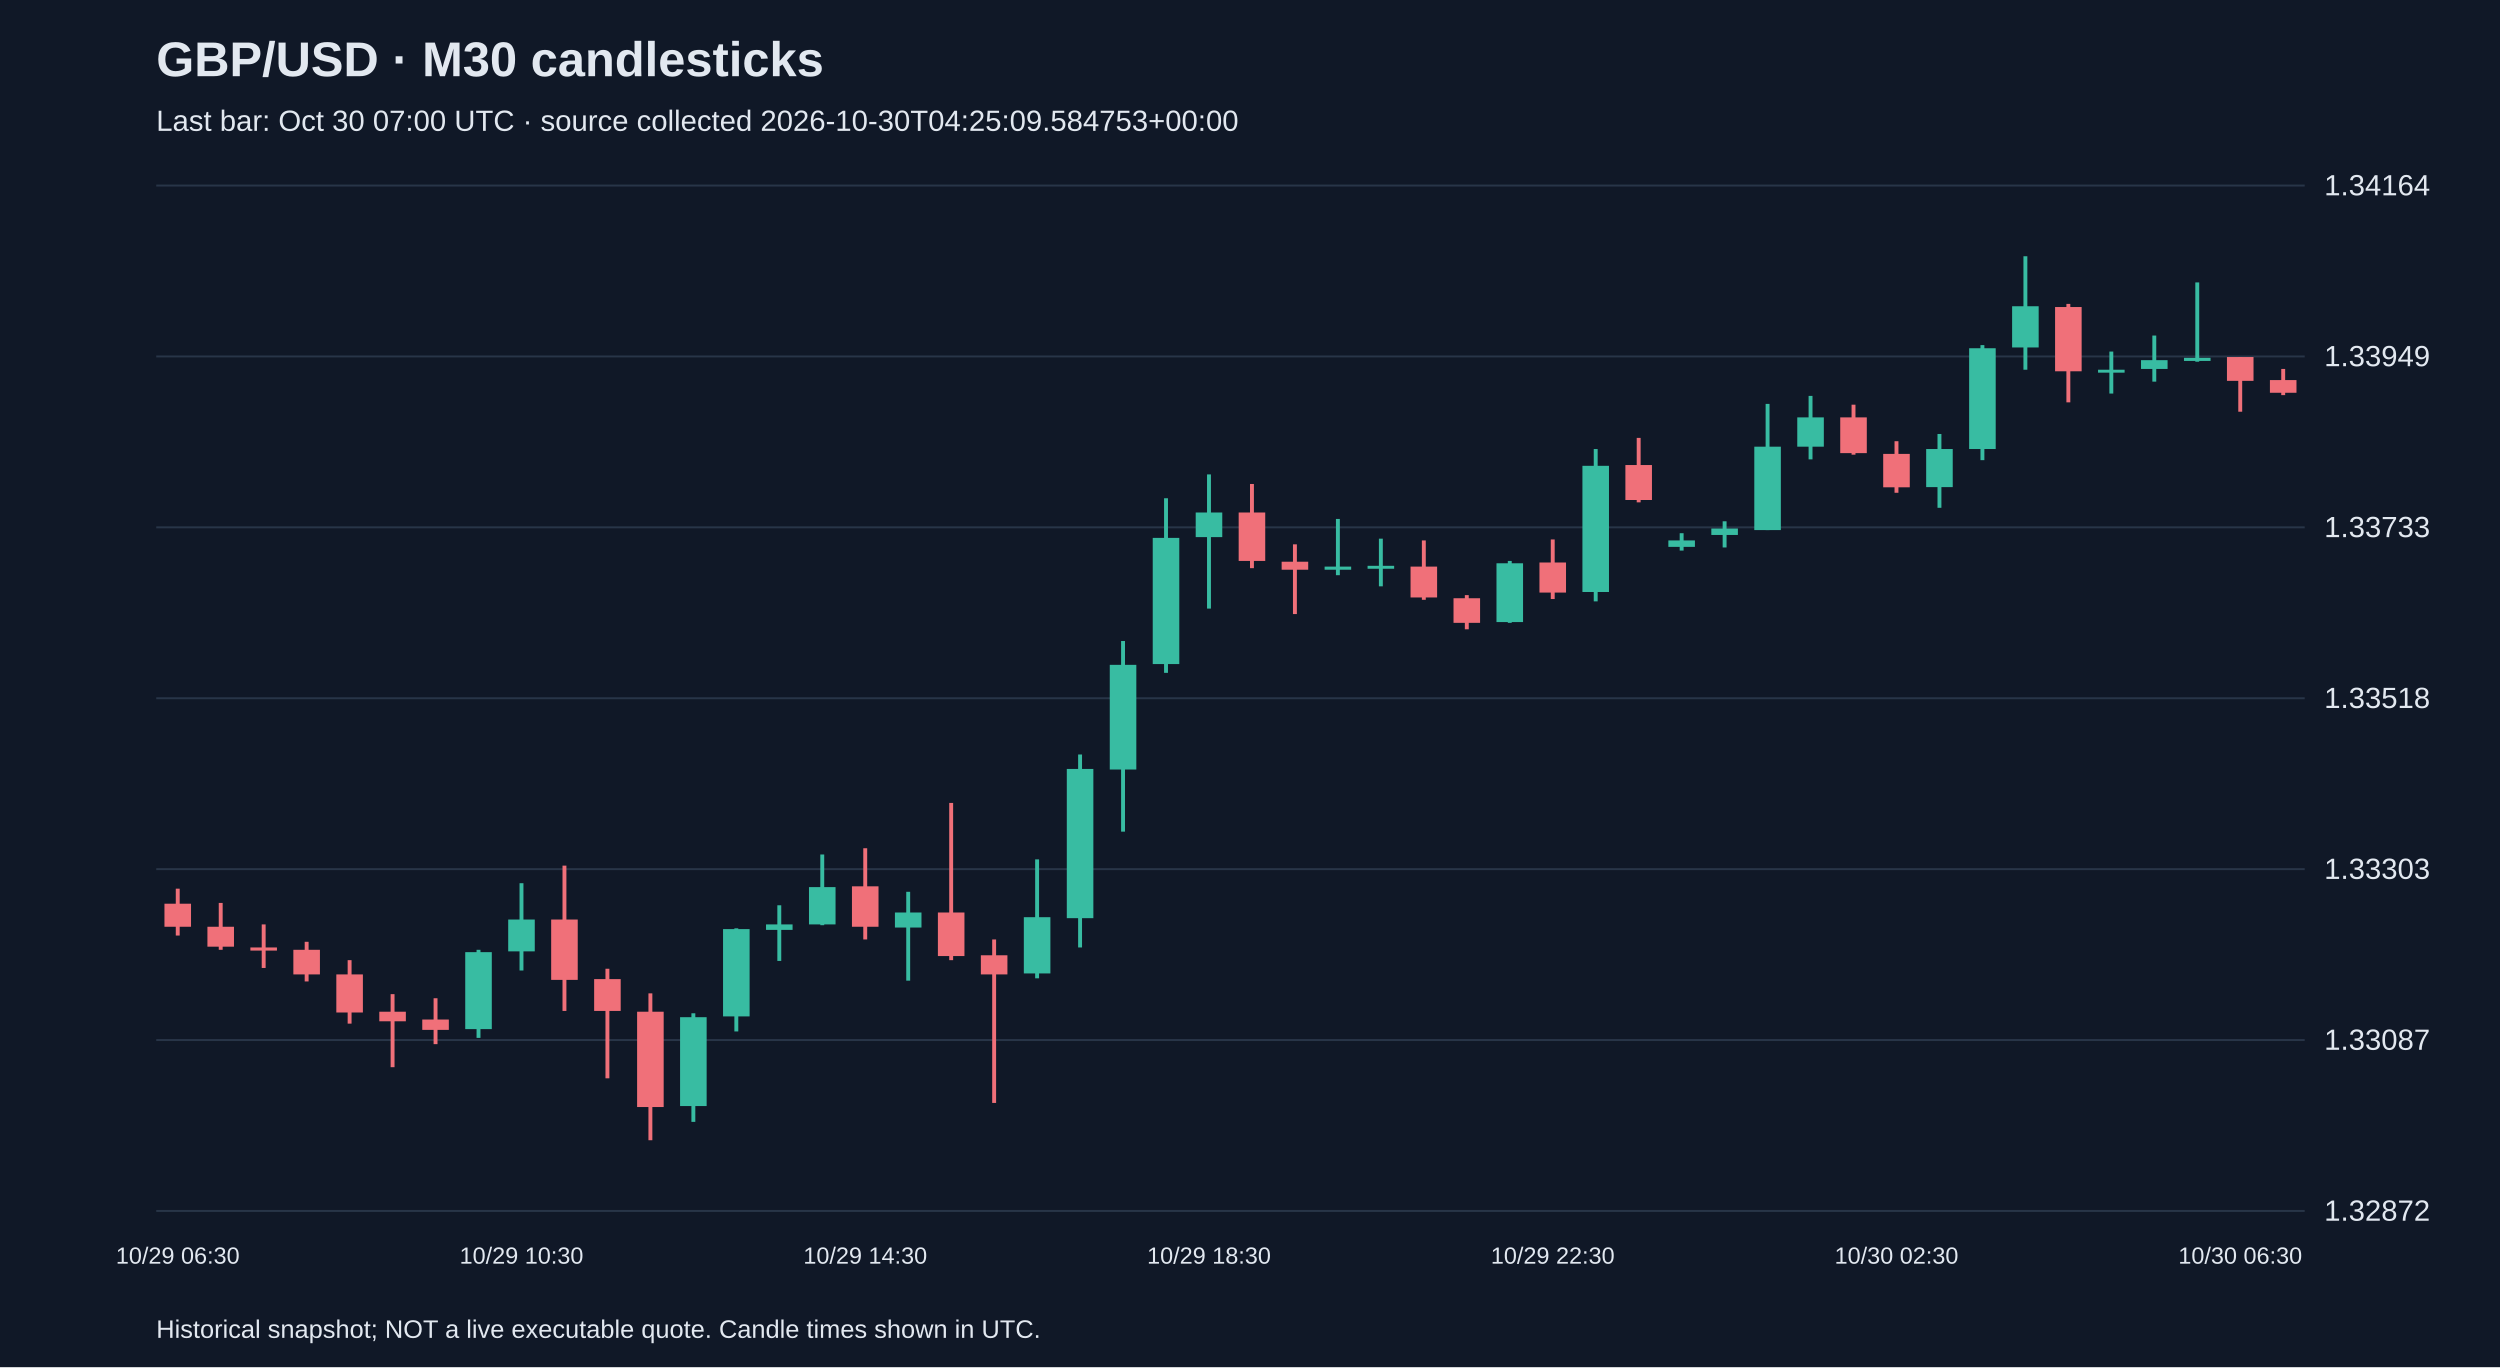
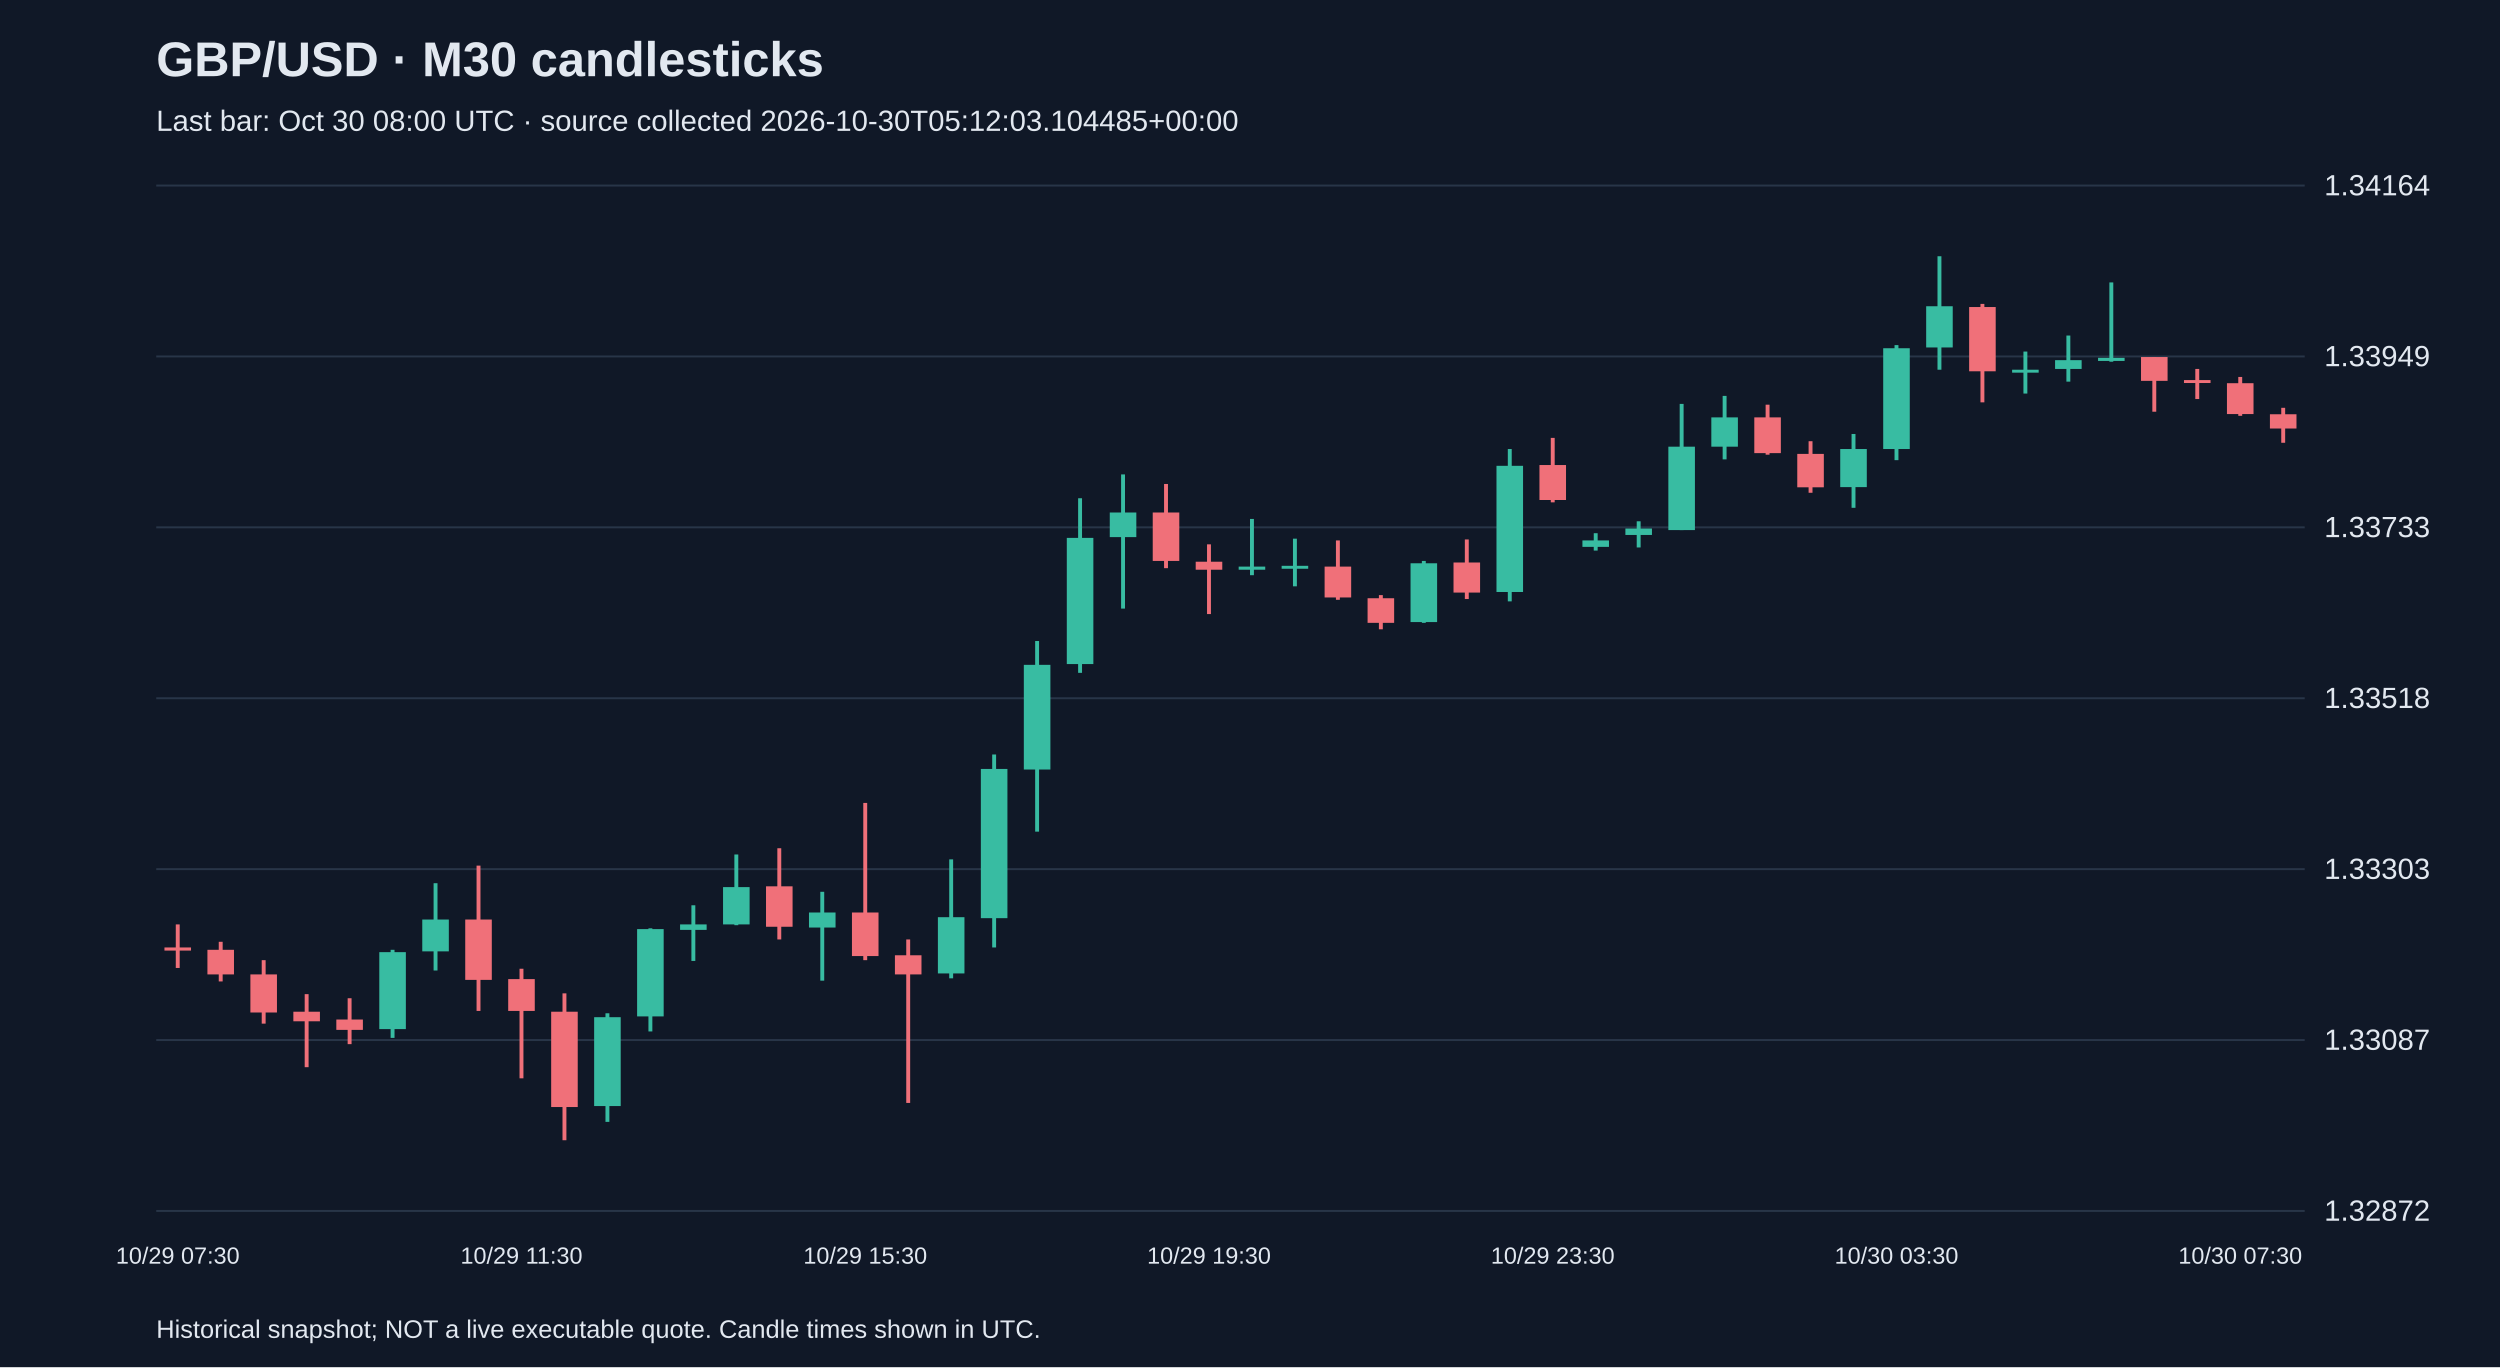
<svg xmlns="http://www.w3.org/2000/svg" viewBox="0 0 1280 700">
  <rect width="100%" height="100%" fill="#101827" />
  <style>text{font-family:Arial,sans-serif;fill:#e2e8f0}</style>
  <text x="80" y="39" font-size="25" font-weight="bold">GBP/USD · M30 candlesticks</text>
-   <text x="80" y="67" font-size="15" fill="#a6b1c5">Last bar: Oct 30 07:00 UTC · source collected 2026-10-30T04:25:09.584753+00:00</text>
+   <text x="80" y="67" font-size="15" fill="#a6b1c5">Last bar: Oct 30 08:00 UTC · source collected 2026-10-30T05:12:03.104485+00:00</text>
  <line x1="80" y1="620.0" x2="1180" y2="620.0" stroke="#283548" />
  <text x="1190" y="625.0" font-size="15">1.32872</text>
  <line x1="80" y1="532.5" x2="1180" y2="532.5" stroke="#283548" />
  <text x="1190" y="537.5" font-size="15">1.33087</text>
  <line x1="80" y1="445.0" x2="1180" y2="445.0" stroke="#283548" />
  <text x="1190" y="450.0" font-size="15">1.33303</text>
  <line x1="80" y1="357.5" x2="1180" y2="357.5" stroke="#283548" />
  <text x="1190" y="362.5" font-size="15">1.33518</text>
  <line x1="80" y1="270.0" x2="1180" y2="270.0" stroke="#283548" />
  <text x="1190" y="275.0" font-size="15">1.33733</text>
  <line x1="80" y1="182.5" x2="1180" y2="182.5" stroke="#283548" />
  <text x="1190" y="187.5" font-size="15">1.33949</text>
  <line x1="80" y1="95.0" x2="1180" y2="95.0" stroke="#283548" />
  <text x="1190" y="100.0" font-size="15">1.34164</text>
-   <line x1="91.0" y1="455.0" x2="91.0" y2="479.0" stroke="#f07079" stroke-width="2" />
-   <rect x="84.2" y="462.7" width="13.6" height="11.8" fill="#f07079" />
-   <text x="91.0" y="647" text-anchor="middle" font-size="12">10/29 06:30</text>
-   <line x1="113.0" y1="462.3" x2="113.0" y2="486.3" stroke="#f07079" stroke-width="2" />
-   <rect x="106.2" y="474.5" width="13.6" height="10.2" fill="#f07079" />
-   <line x1="135.0" y1="473.3" x2="135.0" y2="495.6" stroke="#f07079" stroke-width="2" />
-   <rect x="128.2" y="485.1" width="13.6" height="1.6" fill="#f07079" />
-   <line x1="157.0" y1="482.2" x2="157.0" y2="502.5" stroke="#f07079" stroke-width="2" />
-   <rect x="150.2" y="486.3" width="13.6" height="12.6" fill="#f07079" />
-   <line x1="179.0" y1="491.6" x2="179.0" y2="524.1" stroke="#f07079" stroke-width="2" />
-   <rect x="172.2" y="498.9" width="13.6" height="19.5" fill="#f07079" />
-   <line x1="201.0" y1="509.0" x2="201.0" y2="546.4" stroke="#f07079" stroke-width="2" />
-   <rect x="194.2" y="518.0" width="13.6" height="4.9" fill="#f07079" />
-   <line x1="223.0" y1="511.1" x2="223.0" y2="534.6" stroke="#f07079" stroke-width="2" />
-   <rect x="216.2" y="522.0" width="13.6" height="5.3" fill="#f07079" />
-   <line x1="245.0" y1="486.3" x2="245.0" y2="531.4" stroke="#38bca2" stroke-width="2" />
-   <rect x="238.2" y="487.5" width="13.6" height="39.4" fill="#38bca2" />
-   <line x1="267.0" y1="452.2" x2="267.0" y2="496.9" stroke="#38bca2" stroke-width="2" />
-   <rect x="260.2" y="470.8" width="13.6" height="16.3" fill="#38bca2" />
-   <text x="267.0" y="647" text-anchor="middle" font-size="12">10/29 10:30</text>
-   <line x1="289.0" y1="443.2" x2="289.0" y2="517.6" stroke="#f07079" stroke-width="2" />
-   <rect x="282.2" y="470.8" width="13.6" height="30.9" fill="#f07079" />
-   <line x1="311.0" y1="496.0" x2="311.0" y2="552.1" stroke="#f07079" stroke-width="2" />
-   <rect x="304.2" y="501.3" width="13.6" height="16.3" fill="#f07079" />
-   <line x1="333.0" y1="508.6" x2="333.0" y2="583.8" stroke="#f07079" stroke-width="2" />
-   <rect x="326.2" y="518.0" width="13.6" height="48.8" fill="#f07079" />
-   <line x1="355.0" y1="518.8" x2="355.0" y2="574.4" stroke="#38bca2" stroke-width="2" />
-   <rect x="348.2" y="520.8" width="13.6" height="45.5" fill="#38bca2" />
-   <line x1="377.0" y1="475.3" x2="377.0" y2="528.1" stroke="#38bca2" stroke-width="2" />
-   <rect x="370.2" y="475.7" width="13.6" height="44.7" fill="#38bca2" />
-   <line x1="399.0" y1="463.5" x2="399.0" y2="492.0" stroke="#38bca2" stroke-width="2" />
-   <rect x="392.2" y="473.3" width="13.6" height="2.8" fill="#38bca2" />
-   <line x1="421.0" y1="437.5" x2="421.0" y2="473.7" stroke="#38bca2" stroke-width="2" />
-   <rect x="414.2" y="454.2" width="13.6" height="19.1" fill="#38bca2" />
-   <line x1="443.0" y1="434.3" x2="443.0" y2="481.0" stroke="#f07079" stroke-width="2" />
-   <rect x="436.2" y="453.8" width="13.6" height="20.7" fill="#f07079" />
-   <text x="443.0" y="647" text-anchor="middle" font-size="12">10/29 14:30</text>
-   <line x1="465.0" y1="456.6" x2="465.0" y2="502.1" stroke="#38bca2" stroke-width="2" />
-   <rect x="458.2" y="467.2" width="13.6" height="7.7" fill="#38bca2" />
-   <line x1="487.0" y1="411.1" x2="487.0" y2="491.6" stroke="#f07079" stroke-width="2" />
-   <rect x="480.2" y="467.2" width="13.6" height="22.3" fill="#f07079" />
-   <line x1="509.0" y1="481.0" x2="509.0" y2="564.7" stroke="#f07079" stroke-width="2" />
-   <rect x="502.2" y="489.1" width="13.6" height="9.8" fill="#f07079" />
-   <line x1="531.0" y1="440.0" x2="531.0" y2="500.9" stroke="#38bca2" stroke-width="2" />
-   <rect x="524.2" y="469.6" width="13.6" height="28.8" fill="#38bca2" />
-   <line x1="553.0" y1="386.3" x2="553.0" y2="485.1" stroke="#38bca2" stroke-width="2" />
-   <rect x="546.2" y="393.7" width="13.6" height="76.4" fill="#38bca2" />
-   <line x1="575.0" y1="328.2" x2="575.0" y2="425.8" stroke="#38bca2" stroke-width="2" />
-   <rect x="568.2" y="340.4" width="13.6" height="53.6" fill="#38bca2" />
-   <line x1="597.0" y1="255.1" x2="597.0" y2="344.5" stroke="#38bca2" stroke-width="2" />
-   <rect x="590.2" y="275.4" width="13.6" height="64.6" fill="#38bca2" />
-   <line x1="619.0" y1="242.9" x2="619.0" y2="311.6" stroke="#38bca2" stroke-width="2" />
-   <rect x="612.2" y="262.4" width="13.6" height="12.6" fill="#38bca2" />
-   <text x="619.0" y="647" text-anchor="middle" font-size="12">10/29 18:30</text>
-   <line x1="641.0" y1="247.8" x2="641.0" y2="290.9" stroke="#f07079" stroke-width="2" />
-   <rect x="634.2" y="262.4" width="13.6" height="24.8" fill="#f07079" />
-   <line x1="663.0" y1="278.7" x2="663.0" y2="314.4" stroke="#f07079" stroke-width="2" />
-   <rect x="656.2" y="287.6" width="13.6" height="4.1" fill="#f07079" />
-   <line x1="685.0" y1="265.7" x2="685.0" y2="294.5" stroke="#38bca2" stroke-width="2" />
-   <rect x="678.2" y="290.1" width="13.6" height="1.6" fill="#38bca2" />
-   <line x1="707.0" y1="275.8" x2="707.0" y2="300.2" stroke="#38bca2" stroke-width="2" />
-   <rect x="700.2" y="289.7" width="13.6" height="1.5" fill="#38bca2" />
-   <line x1="729.0" y1="276.7" x2="729.0" y2="307.1" stroke="#f07079" stroke-width="2" />
-   <rect x="722.2" y="290.1" width="13.6" height="15.8" fill="#f07079" />
-   <line x1="751.0" y1="304.7" x2="751.0" y2="322.2" stroke="#f07079" stroke-width="2" />
-   <rect x="744.2" y="306.3" width="13.6" height="12.6" fill="#f07079" />
-   <line x1="773.0" y1="287.2" x2="773.0" y2="318.9" stroke="#38bca2" stroke-width="2" />
-   <rect x="766.2" y="288.4" width="13.6" height="30.1" fill="#38bca2" />
-   <line x1="795.0" y1="276.2" x2="795.0" y2="306.7" stroke="#f07079" stroke-width="2" />
-   <rect x="788.2" y="288.0" width="13.6" height="15.4" fill="#f07079" />
-   <text x="795.0" y="647" text-anchor="middle" font-size="12">10/29 22:30</text>
-   <line x1="817.0" y1="229.9" x2="817.0" y2="307.9" stroke="#38bca2" stroke-width="2" />
-   <rect x="810.2" y="238.5" width="13.6" height="64.6" fill="#38bca2" />
-   <line x1="839.0" y1="224.2" x2="839.0" y2="257.2" stroke="#f07079" stroke-width="2" />
-   <rect x="832.2" y="238.1" width="13.6" height="17.9" fill="#f07079" />
-   <line x1="861.0" y1="273.0" x2="861.0" y2="281.9" stroke="#38bca2" stroke-width="2" />
-   <rect x="854.2" y="276.7" width="13.6" height="3.3" fill="#38bca2" />
-   <line x1="883.0" y1="266.9" x2="883.0" y2="280.3" stroke="#38bca2" stroke-width="2" />
-   <rect x="876.2" y="270.6" width="13.6" height="3.3" fill="#38bca2" />
-   <line x1="905.0" y1="206.8" x2="905.0" y2="271.4" stroke="#38bca2" stroke-width="2" />
-   <rect x="898.2" y="228.7" width="13.6" height="42.7" fill="#38bca2" />
-   <line x1="927.0" y1="202.7" x2="927.0" y2="235.2" stroke="#38bca2" stroke-width="2" />
-   <rect x="920.2" y="213.7" width="13.6" height="15.0" fill="#38bca2" />
-   <line x1="949.0" y1="207.2" x2="949.0" y2="232.8" stroke="#f07079" stroke-width="2" />
-   <rect x="942.2" y="213.7" width="13.6" height="18.3" fill="#f07079" />
-   <line x1="971.0" y1="225.9" x2="971.0" y2="252.3" stroke="#f07079" stroke-width="2" />
-   <rect x="964.2" y="232.4" width="13.6" height="17.1" fill="#f07079" />
-   <text x="971.0" y="647" text-anchor="middle" font-size="12">10/30 02:30</text>
-   <line x1="993.0" y1="222.2" x2="993.0" y2="260.0" stroke="#38bca2" stroke-width="2" />
-   <rect x="986.2" y="229.9" width="13.6" height="19.5" fill="#38bca2" />
-   <line x1="1015.0" y1="176.7" x2="1015.0" y2="235.6" stroke="#38bca2" stroke-width="2" />
-   <rect x="1008.2" y="178.3" width="13.6" height="51.6" fill="#38bca2" />
-   <line x1="1037.0" y1="131.2" x2="1037.0" y2="189.3" stroke="#38bca2" stroke-width="2" />
-   <rect x="1030.2" y="156.8" width="13.6" height="21.1" fill="#38bca2" />
-   <line x1="1059.0" y1="155.6" x2="1059.0" y2="206.0" stroke="#f07079" stroke-width="2" />
-   <rect x="1052.2" y="157.2" width="13.6" height="32.9" fill="#f07079" />
-   <line x1="1081.0" y1="180.0" x2="1081.0" y2="201.5" stroke="#38bca2" stroke-width="2" />
-   <rect x="1074.2" y="189.3" width="13.6" height="1.5" fill="#38bca2" />
-   <line x1="1103.0" y1="171.8" x2="1103.0" y2="195.4" stroke="#38bca2" stroke-width="2" />
-   <rect x="1096.2" y="184.4" width="13.6" height="4.5" fill="#38bca2" />
-   <line x1="1125.0" y1="144.6" x2="1125.0" y2="185.2" stroke="#38bca2" stroke-width="2" />
-   <rect x="1118.2" y="183.2" width="13.6" height="1.6" fill="#38bca2" />
-   <line x1="1147.0" y1="182.8" x2="1147.0" y2="210.8" stroke="#f07079" stroke-width="2" />
-   <rect x="1140.2" y="182.8" width="13.6" height="12.2" fill="#f07079" />
-   <text x="1147.0" y="647" text-anchor="middle" font-size="12">10/30 06:30</text>
-   <line x1="1169.0" y1="188.9" x2="1169.0" y2="202.3" stroke="#f07079" stroke-width="2" />
-   <rect x="1162.2" y="194.6" width="13.6" height="6.5" fill="#f07079" />
+   <line x1="91.0" y1="473.3" x2="91.0" y2="495.6" stroke="#f07079" stroke-width="2" />
+   <rect x="84.2" y="485.1" width="13.6" height="1.6" fill="#f07079" />
+   <text x="91.0" y="647" text-anchor="middle" font-size="12">10/29 07:30</text>
+   <line x1="113.0" y1="482.2" x2="113.0" y2="502.5" stroke="#f07079" stroke-width="2" />
+   <rect x="106.2" y="486.3" width="13.6" height="12.6" fill="#f07079" />
+   <line x1="135.0" y1="491.6" x2="135.0" y2="524.1" stroke="#f07079" stroke-width="2" />
+   <rect x="128.2" y="498.9" width="13.6" height="19.5" fill="#f07079" />
+   <line x1="157.0" y1="509.0" x2="157.0" y2="546.4" stroke="#f07079" stroke-width="2" />
+   <rect x="150.2" y="518.0" width="13.6" height="4.9" fill="#f07079" />
+   <line x1="179.0" y1="511.1" x2="179.0" y2="534.6" stroke="#f07079" stroke-width="2" />
+   <rect x="172.2" y="522.0" width="13.6" height="5.3" fill="#f07079" />
+   <line x1="201.0" y1="486.3" x2="201.0" y2="531.4" stroke="#38bca2" stroke-width="2" />
+   <rect x="194.2" y="487.5" width="13.6" height="39.4" fill="#38bca2" />
+   <line x1="223.0" y1="452.2" x2="223.0" y2="496.9" stroke="#38bca2" stroke-width="2" />
+   <rect x="216.2" y="470.8" width="13.6" height="16.3" fill="#38bca2" />
+   <line x1="245.0" y1="443.2" x2="245.0" y2="517.6" stroke="#f07079" stroke-width="2" />
+   <rect x="238.2" y="470.8" width="13.6" height="30.9" fill="#f07079" />
+   <line x1="267.0" y1="496.0" x2="267.0" y2="552.1" stroke="#f07079" stroke-width="2" />
+   <rect x="260.2" y="501.3" width="13.6" height="16.3" fill="#f07079" />
+   <text x="267.0" y="647" text-anchor="middle" font-size="12">10/29 11:30</text>
+   <line x1="289.0" y1="508.6" x2="289.0" y2="583.8" stroke="#f07079" stroke-width="2" />
+   <rect x="282.2" y="518.0" width="13.6" height="48.8" fill="#f07079" />
+   <line x1="311.0" y1="518.8" x2="311.0" y2="574.4" stroke="#38bca2" stroke-width="2" />
+   <rect x="304.2" y="520.8" width="13.6" height="45.5" fill="#38bca2" />
+   <line x1="333.0" y1="475.3" x2="333.0" y2="528.1" stroke="#38bca2" stroke-width="2" />
+   <rect x="326.2" y="475.7" width="13.6" height="44.7" fill="#38bca2" />
+   <line x1="355.0" y1="463.5" x2="355.0" y2="492.0" stroke="#38bca2" stroke-width="2" />
+   <rect x="348.2" y="473.3" width="13.6" height="2.8" fill="#38bca2" />
+   <line x1="377.0" y1="437.5" x2="377.0" y2="473.7" stroke="#38bca2" stroke-width="2" />
+   <rect x="370.2" y="454.2" width="13.6" height="19.1" fill="#38bca2" />
+   <line x1="399.0" y1="434.3" x2="399.0" y2="481.0" stroke="#f07079" stroke-width="2" />
+   <rect x="392.2" y="453.8" width="13.6" height="20.7" fill="#f07079" />
+   <line x1="421.0" y1="456.6" x2="421.0" y2="502.1" stroke="#38bca2" stroke-width="2" />
+   <rect x="414.2" y="467.2" width="13.6" height="7.7" fill="#38bca2" />
+   <line x1="443.0" y1="411.1" x2="443.0" y2="491.6" stroke="#f07079" stroke-width="2" />
+   <rect x="436.2" y="467.2" width="13.6" height="22.3" fill="#f07079" />
+   <text x="443.0" y="647" text-anchor="middle" font-size="12">10/29 15:30</text>
+   <line x1="465.0" y1="481.0" x2="465.0" y2="564.7" stroke="#f07079" stroke-width="2" />
+   <rect x="458.2" y="489.1" width="13.6" height="9.8" fill="#f07079" />
+   <line x1="487.0" y1="440.0" x2="487.0" y2="500.9" stroke="#38bca2" stroke-width="2" />
+   <rect x="480.2" y="469.6" width="13.6" height="28.8" fill="#38bca2" />
+   <line x1="509.0" y1="386.3" x2="509.0" y2="485.1" stroke="#38bca2" stroke-width="2" />
+   <rect x="502.2" y="393.7" width="13.6" height="76.4" fill="#38bca2" />
+   <line x1="531.0" y1="328.2" x2="531.0" y2="425.8" stroke="#38bca2" stroke-width="2" />
+   <rect x="524.2" y="340.4" width="13.6" height="53.6" fill="#38bca2" />
+   <line x1="553.0" y1="255.1" x2="553.0" y2="344.5" stroke="#38bca2" stroke-width="2" />
+   <rect x="546.2" y="275.4" width="13.6" height="64.6" fill="#38bca2" />
+   <line x1="575.0" y1="242.9" x2="575.0" y2="311.6" stroke="#38bca2" stroke-width="2" />
+   <rect x="568.2" y="262.4" width="13.6" height="12.6" fill="#38bca2" />
+   <line x1="597.0" y1="247.8" x2="597.0" y2="290.9" stroke="#f07079" stroke-width="2" />
+   <rect x="590.2" y="262.4" width="13.6" height="24.8" fill="#f07079" />
+   <line x1="619.0" y1="278.7" x2="619.0" y2="314.4" stroke="#f07079" stroke-width="2" />
+   <rect x="612.2" y="287.6" width="13.6" height="4.1" fill="#f07079" />
+   <text x="619.0" y="647" text-anchor="middle" font-size="12">10/29 19:30</text>
+   <line x1="641.0" y1="265.7" x2="641.0" y2="294.5" stroke="#38bca2" stroke-width="2" />
+   <rect x="634.2" y="290.1" width="13.6" height="1.6" fill="#38bca2" />
+   <line x1="663.0" y1="275.8" x2="663.0" y2="300.2" stroke="#38bca2" stroke-width="2" />
+   <rect x="656.2" y="289.7" width="13.6" height="1.5" fill="#38bca2" />
+   <line x1="685.0" y1="276.7" x2="685.0" y2="307.1" stroke="#f07079" stroke-width="2" />
+   <rect x="678.2" y="290.1" width="13.6" height="15.8" fill="#f07079" />
+   <line x1="707.0" y1="304.7" x2="707.0" y2="322.2" stroke="#f07079" stroke-width="2" />
+   <rect x="700.2" y="306.3" width="13.6" height="12.6" fill="#f07079" />
+   <line x1="729.0" y1="287.2" x2="729.0" y2="318.9" stroke="#38bca2" stroke-width="2" />
+   <rect x="722.2" y="288.4" width="13.6" height="30.1" fill="#38bca2" />
+   <line x1="751.0" y1="276.2" x2="751.0" y2="306.7" stroke="#f07079" stroke-width="2" />
+   <rect x="744.2" y="288.0" width="13.6" height="15.4" fill="#f07079" />
+   <line x1="773.0" y1="229.9" x2="773.0" y2="307.9" stroke="#38bca2" stroke-width="2" />
+   <rect x="766.2" y="238.5" width="13.6" height="64.6" fill="#38bca2" />
+   <line x1="795.0" y1="224.2" x2="795.0" y2="257.2" stroke="#f07079" stroke-width="2" />
+   <rect x="788.2" y="238.1" width="13.6" height="17.9" fill="#f07079" />
+   <text x="795.0" y="647" text-anchor="middle" font-size="12">10/29 23:30</text>
+   <line x1="817.0" y1="273.0" x2="817.0" y2="281.9" stroke="#38bca2" stroke-width="2" />
+   <rect x="810.2" y="276.7" width="13.6" height="3.3" fill="#38bca2" />
+   <line x1="839.0" y1="266.9" x2="839.0" y2="280.3" stroke="#38bca2" stroke-width="2" />
+   <rect x="832.2" y="270.6" width="13.6" height="3.3" fill="#38bca2" />
+   <line x1="861.0" y1="206.8" x2="861.0" y2="271.4" stroke="#38bca2" stroke-width="2" />
+   <rect x="854.2" y="228.7" width="13.6" height="42.7" fill="#38bca2" />
+   <line x1="883.0" y1="202.7" x2="883.0" y2="235.2" stroke="#38bca2" stroke-width="2" />
+   <rect x="876.2" y="213.7" width="13.6" height="15.0" fill="#38bca2" />
+   <line x1="905.0" y1="207.2" x2="905.0" y2="232.8" stroke="#f07079" stroke-width="2" />
+   <rect x="898.2" y="213.7" width="13.6" height="18.3" fill="#f07079" />
+   <line x1="927.0" y1="225.9" x2="927.0" y2="252.3" stroke="#f07079" stroke-width="2" />
+   <rect x="920.2" y="232.4" width="13.6" height="17.1" fill="#f07079" />
+   <line x1="949.0" y1="222.2" x2="949.0" y2="260.0" stroke="#38bca2" stroke-width="2" />
+   <rect x="942.2" y="229.9" width="13.6" height="19.5" fill="#38bca2" />
+   <line x1="971.0" y1="176.7" x2="971.0" y2="235.6" stroke="#38bca2" stroke-width="2" />
+   <rect x="964.2" y="178.3" width="13.6" height="51.6" fill="#38bca2" />
+   <text x="971.0" y="647" text-anchor="middle" font-size="12">10/30 03:30</text>
+   <line x1="993.0" y1="131.2" x2="993.0" y2="189.3" stroke="#38bca2" stroke-width="2" />
+   <rect x="986.2" y="156.8" width="13.6" height="21.1" fill="#38bca2" />
+   <line x1="1015.0" y1="155.6" x2="1015.0" y2="206.0" stroke="#f07079" stroke-width="2" />
+   <rect x="1008.2" y="157.2" width="13.6" height="32.9" fill="#f07079" />
+   <line x1="1037.0" y1="180.0" x2="1037.0" y2="201.5" stroke="#38bca2" stroke-width="2" />
+   <rect x="1030.2" y="189.3" width="13.6" height="1.5" fill="#38bca2" />
+   <line x1="1059.0" y1="171.8" x2="1059.0" y2="195.4" stroke="#38bca2" stroke-width="2" />
+   <rect x="1052.2" y="184.4" width="13.6" height="4.5" fill="#38bca2" />
+   <line x1="1081.0" y1="144.6" x2="1081.0" y2="185.2" stroke="#38bca2" stroke-width="2" />
+   <rect x="1074.2" y="183.2" width="13.6" height="1.6" fill="#38bca2" />
+   <line x1="1103.0" y1="182.8" x2="1103.0" y2="210.8" stroke="#f07079" stroke-width="2" />
+   <rect x="1096.2" y="182.8" width="13.6" height="12.2" fill="#f07079" />
+   <line x1="1125.0" y1="188.9" x2="1125.0" y2="204.3" stroke="#f07079" stroke-width="2" />
+   <rect x="1118.2" y="194.6" width="13.6" height="1.5" fill="#f07079" />
+   <line x1="1147.0" y1="193.0" x2="1147.0" y2="212.9" stroke="#f07079" stroke-width="2" />
+   <rect x="1140.2" y="196.2" width="13.6" height="15.8" fill="#f07079" />
+   <text x="1147.0" y="647" text-anchor="middle" font-size="12">10/30 07:30</text>
+   <line x1="1169.0" y1="208.8" x2="1169.0" y2="226.7" stroke="#f07079" stroke-width="2" />
+   <rect x="1162.2" y="212.1" width="13.6" height="7.3" fill="#f07079" />
  <text x="80" y="685" font-size="13">Historical snapshot; NOT a live executable quote. Candle times shown in UTC.</text>
</svg>
